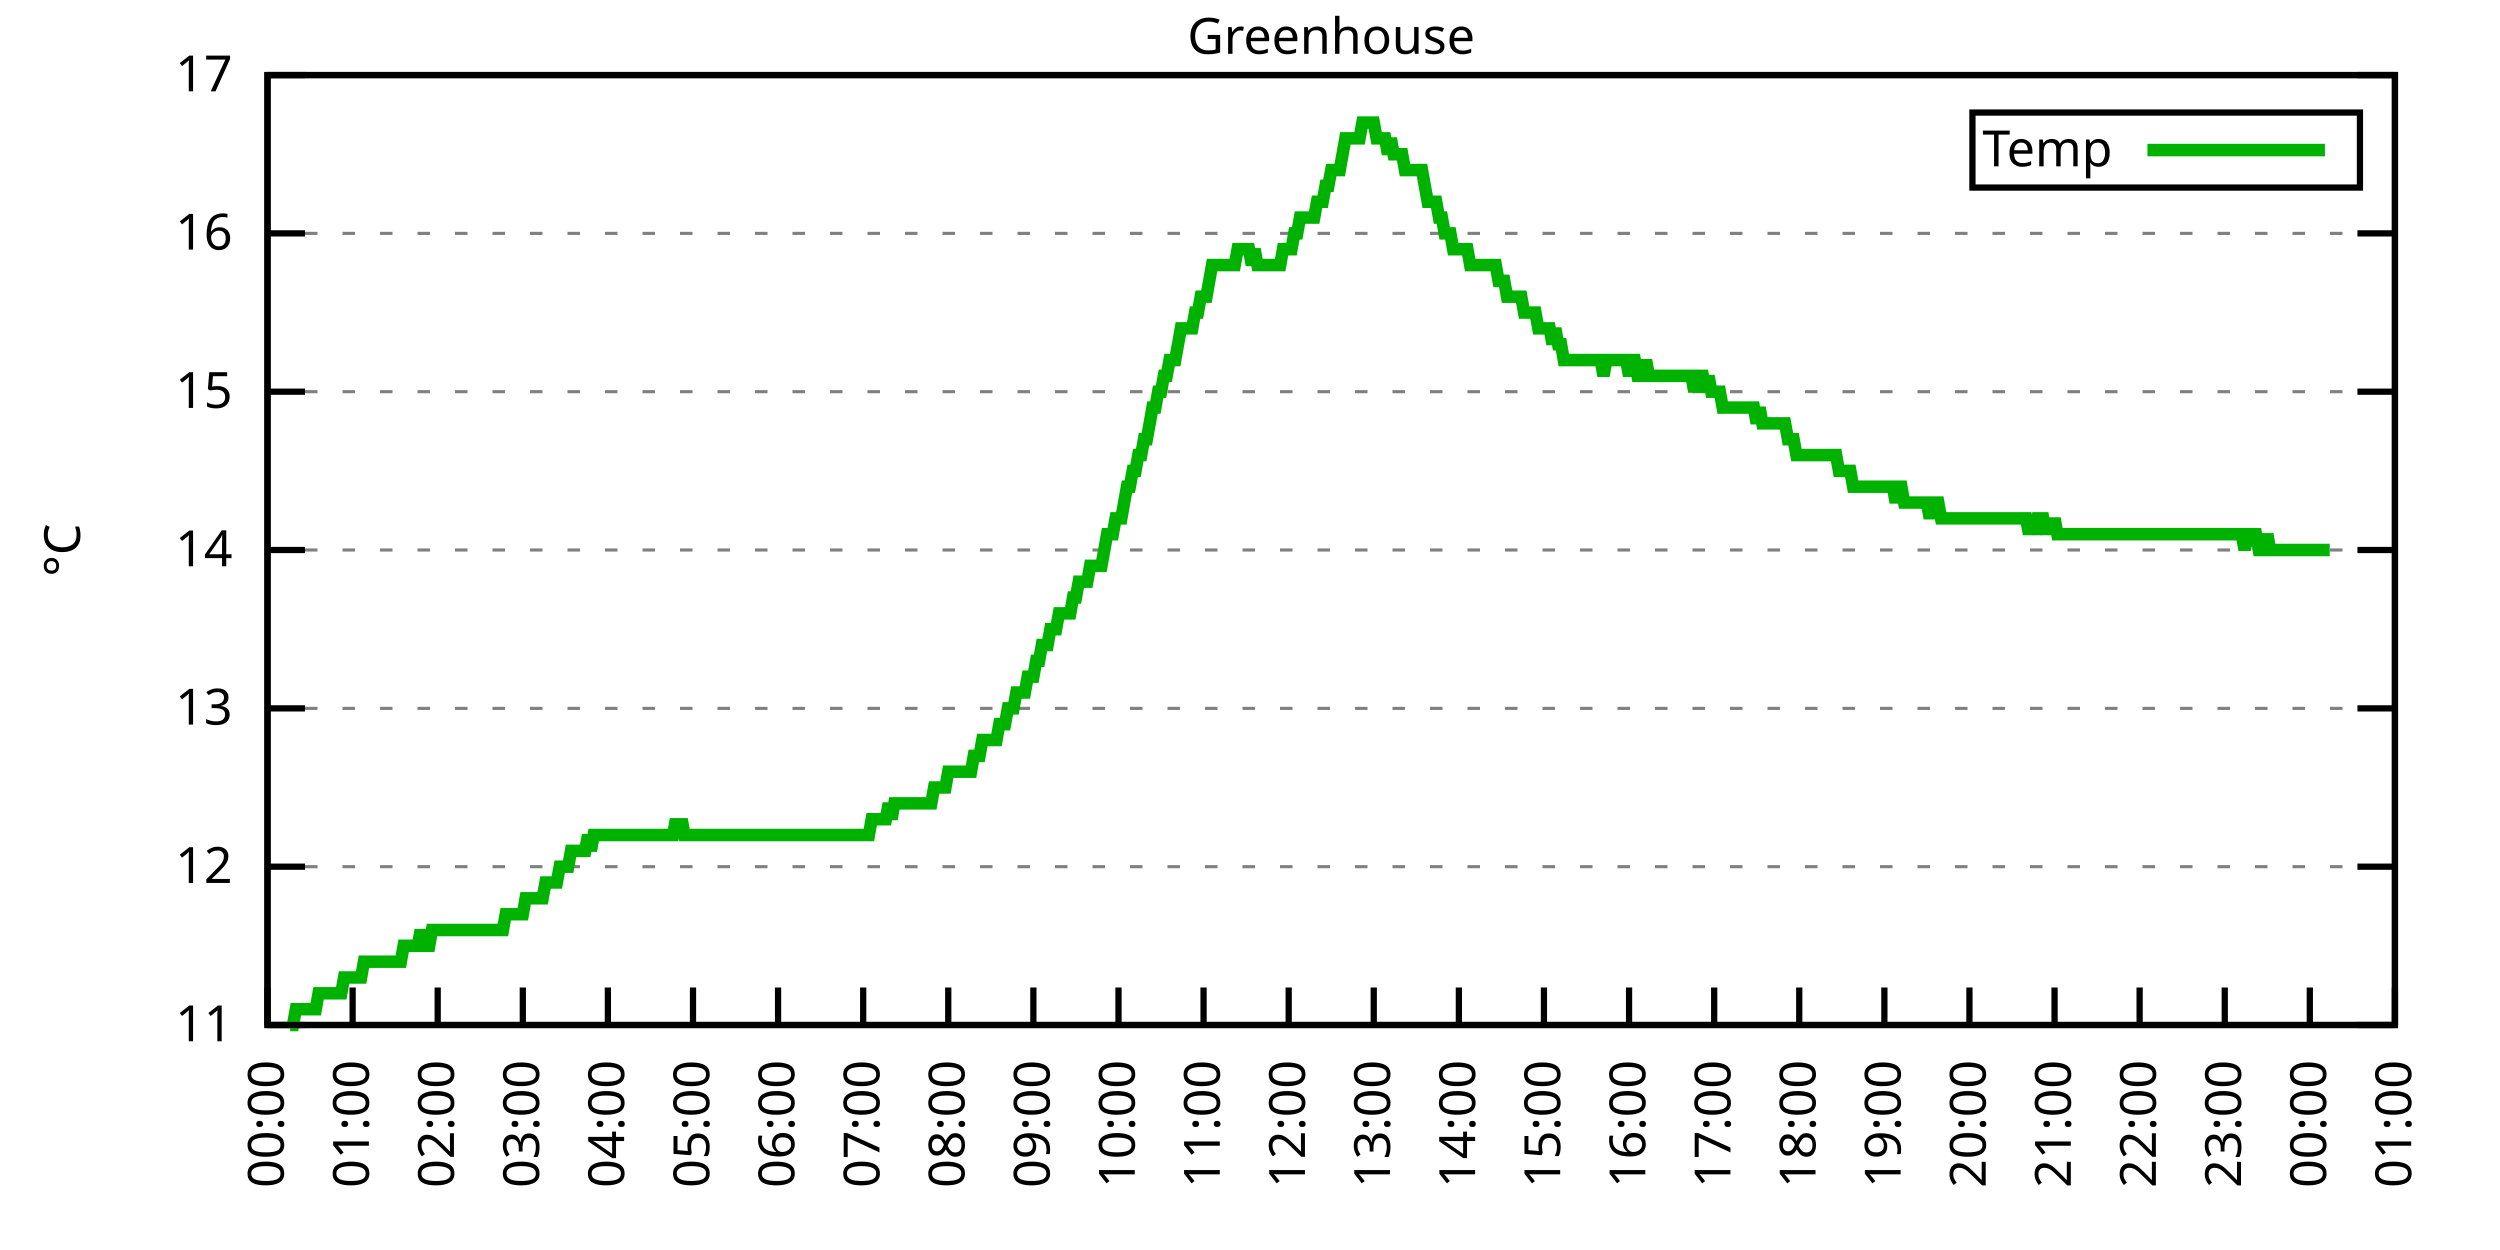
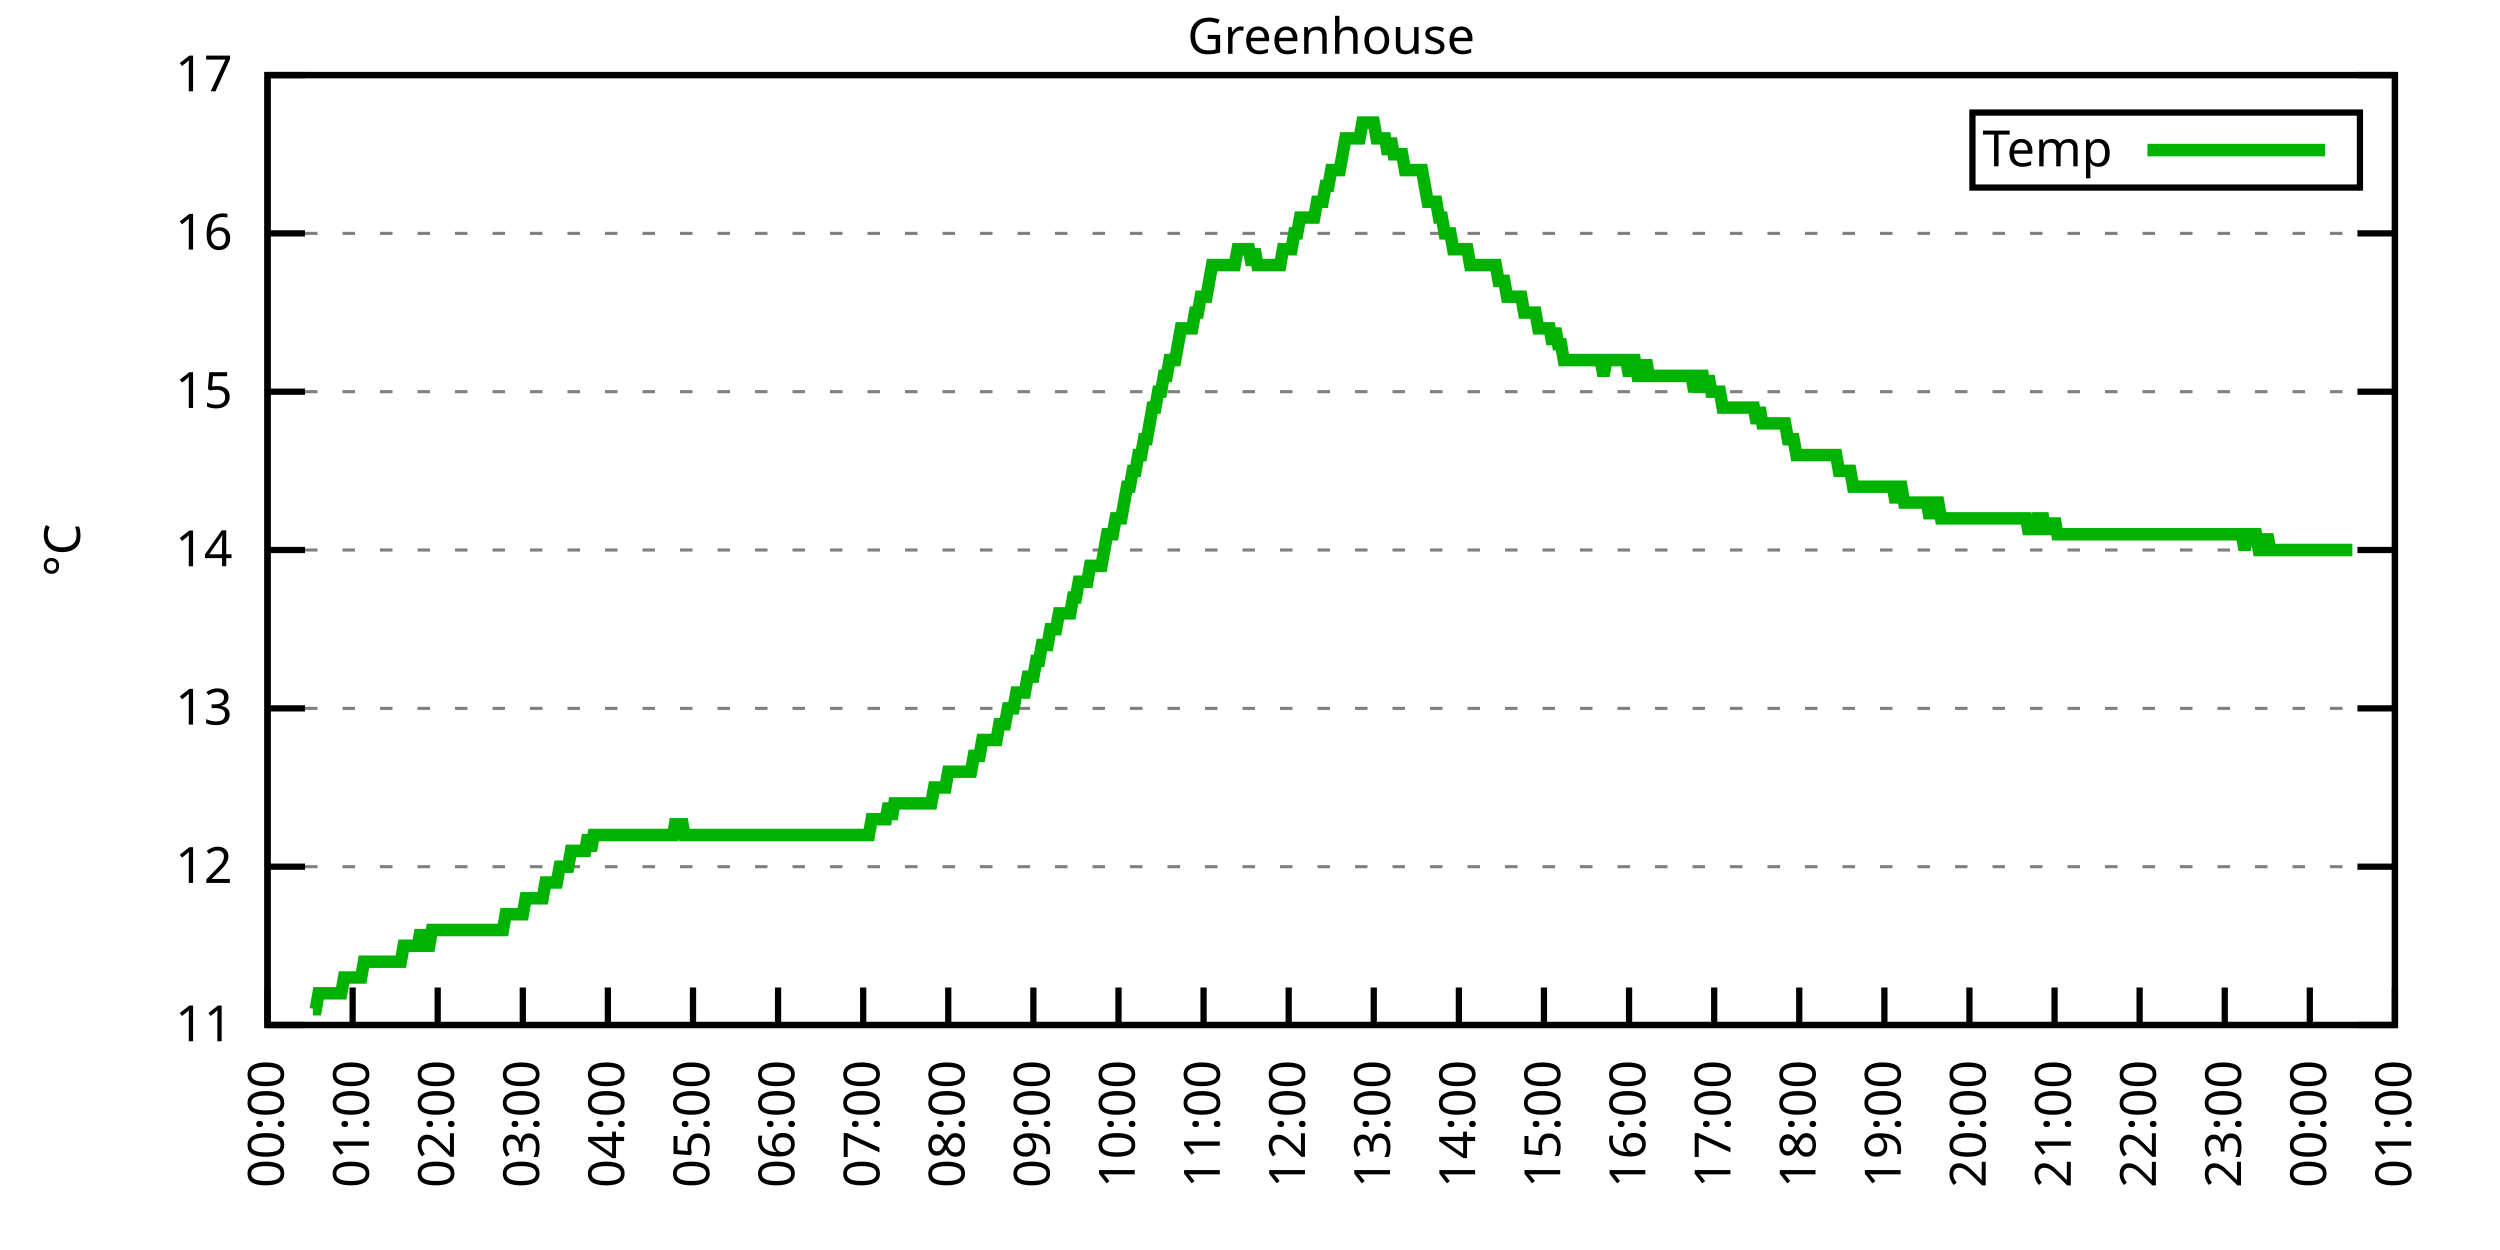
<svg xmlns="http://www.w3.org/2000/svg" xmlns:xlink="http://www.w3.org/1999/xlink" width="400" height="200" viewBox="0 0 400 200">
  <g id="gnuplot_canvas">
    <rect x="0" y="0" width="400" height="200" fill="none" />
    <defs>
      <circle id="gpDot" r="0.5" stroke-width="0.5" stroke="currentColor" />
      <path id="gpPt0" stroke-width="0.333" stroke="currentColor" d="M-1,0 h2 M0,-1 v2" />
      <path id="gpPt1" stroke-width="0.333" stroke="currentColor" d="M-1,-1 L1,1 M1,-1 L-1,1" />
      <path id="gpPt2" stroke-width="0.333" stroke="currentColor" d="M-1,0 L1,0 M0,-1 L0,1 M-1,-1 L1,1 M-1,1 L1,-1" />
      <rect id="gpPt3" stroke-width="0.333" stroke="currentColor" x="-1" y="-1" width="2" height="2" />
      <rect id="gpPt4" stroke-width="0.333" stroke="currentColor" fill="currentColor" x="-1" y="-1" width="2" height="2" />
      <circle id="gpPt5" stroke-width="0.333" stroke="currentColor" cx="0" cy="0" r="1" />
      <use xlink:href="#gpPt5" id="gpPt6" fill="currentColor" stroke="none" />
      <path id="gpPt7" stroke-width="0.333" stroke="currentColor" d="M0,-1.33 L-1.33,0.67 L1.33,0.67 z" />
      <use xlink:href="#gpPt7" id="gpPt8" fill="currentColor" stroke="none" />
      <use xlink:href="#gpPt7" id="gpPt9" stroke="currentColor" transform="rotate(180)" />
      <use xlink:href="#gpPt9" id="gpPt10" fill="currentColor" stroke="none" />
      <use xlink:href="#gpPt3" id="gpPt11" stroke="currentColor" transform="rotate(45)" />
      <use xlink:href="#gpPt11" id="gpPt12" fill="currentColor" stroke="none" />
      <path id="gpPt13" stroke-width="0.333" stroke="currentColor" d="M0,1.330 L1.265,0.411 L0.782,-1.067 L-0.782,-1.076 L-1.265,0.411 z" />
      <use xlink:href="#gpPt13" id="gpPt14" fill="currentColor" stroke="none" />
      <filter id="textbox" filterUnits="objectBoundingBox" x="0" y="0" height="1" width="1">
        <feFlood flood-color="white" flood-opacity="1" result="bgnd" />
        <feComposite in="SourceGraphic" in2="bgnd" operator="atop" />
      </filter>
      <filter id="greybox" filterUnits="objectBoundingBox" x="0" y="0" height="1" width="1">
        <feFlood flood-color="lightgrey" flood-opacity="1" result="grey" />
        <feComposite in="SourceGraphic" in2="grey" operator="atop" />
      </filter>
    </defs>
    <g fill="none" color="white" stroke="currentColor" stroke-width="1.00" stroke-linecap="butt" stroke-linejoin="miter">
</g>
    <g fill="none" color="black" stroke="currentColor" stroke-width="1.00" stroke-linecap="butt" stroke-linejoin="miter">
      <g stroke="none" shape-rendering="crispEdges">
        <polygon fill="rgb(255, 255, 255)" points="42.80,164.00 383.18,164.00 383.18,12.02 42.80,12.02 " />
      </g>
    </g>
    <g fill="none" color="black" stroke="currentColor" stroke-width="1.00" stroke-linecap="butt" stroke-linejoin="miter">
</g>
    <g fill="none" color="black" stroke="black" stroke-width="0.50" stroke-linecap="butt" stroke-linejoin="miter">
</g>
    <g fill="none" color="gray" stroke="currentColor" stroke-width="0.50" stroke-linecap="butt" stroke-linejoin="miter">
      <path stroke="gray" stroke-dasharray="2,4" class="gridline" d="M42.80,164.00 L383.19,164.00  " />
    </g>
    <g fill="none" color="gray" stroke="gray" stroke-width="1.00" stroke-linecap="butt" stroke-linejoin="miter">
</g>
    <g fill="none" color="black" stroke="currentColor" stroke-width="1.00" stroke-linecap="butt" stroke-linejoin="miter">
      <path stroke="black" d="M42.80,164.00 L48.80,164.00 M383.19,164.00 L377.19,164.00  " />
      <g transform="translate(37.20,166.60)" stroke="none" fill="black" font-family="Sans" font-size="8.00" text-anchor="end">
        <text>
          <tspan font-family="Sans"> 11</tspan>
        </text>
      </g>
    </g>
    <g fill="none" color="black" stroke="currentColor" stroke-width="1.00" stroke-linecap="butt" stroke-linejoin="miter">
</g>
    <g fill="none" color="black" stroke="black" stroke-width="0.50" stroke-linecap="butt" stroke-linejoin="miter">
</g>
    <g fill="none" color="gray" stroke="currentColor" stroke-width="0.50" stroke-linecap="butt" stroke-linejoin="miter">
      <path stroke="gray" stroke-dasharray="2,4" class="gridline" d="M42.80,138.67 L383.19,138.67  " />
    </g>
    <g fill="none" color="gray" stroke="gray" stroke-width="1.00" stroke-linecap="butt" stroke-linejoin="miter">
</g>
    <g fill="none" color="black" stroke="currentColor" stroke-width="1.00" stroke-linecap="butt" stroke-linejoin="miter">
      <path stroke="black" d="M42.80,138.67 L48.80,138.67 M383.19,138.67 L377.19,138.67  " />
      <g transform="translate(37.20,141.27)" stroke="none" fill="black" font-family="Sans" font-size="8.00" text-anchor="end">
        <text>
          <tspan font-family="Sans"> 12</tspan>
        </text>
      </g>
    </g>
    <g fill="none" color="black" stroke="currentColor" stroke-width="1.00" stroke-linecap="butt" stroke-linejoin="miter">
</g>
    <g fill="none" color="black" stroke="black" stroke-width="0.50" stroke-linecap="butt" stroke-linejoin="miter">
</g>
    <g fill="none" color="gray" stroke="currentColor" stroke-width="0.50" stroke-linecap="butt" stroke-linejoin="miter">
      <path stroke="gray" stroke-dasharray="2,4" class="gridline" d="M42.80,113.34 L383.19,113.34  " />
    </g>
    <g fill="none" color="gray" stroke="gray" stroke-width="1.00" stroke-linecap="butt" stroke-linejoin="miter">
</g>
    <g fill="none" color="black" stroke="currentColor" stroke-width="1.00" stroke-linecap="butt" stroke-linejoin="miter">
      <path stroke="black" d="M42.80,113.34 L48.80,113.34 M383.19,113.34 L377.19,113.34  " />
      <g transform="translate(37.20,115.94)" stroke="none" fill="black" font-family="Sans" font-size="8.00" text-anchor="end">
        <text>
          <tspan font-family="Sans"> 13</tspan>
        </text>
      </g>
    </g>
    <g fill="none" color="black" stroke="currentColor" stroke-width="1.00" stroke-linecap="butt" stroke-linejoin="miter">
</g>
    <g fill="none" color="black" stroke="black" stroke-width="0.50" stroke-linecap="butt" stroke-linejoin="miter">
</g>
    <g fill="none" color="gray" stroke="currentColor" stroke-width="0.50" stroke-linecap="butt" stroke-linejoin="miter">
      <path stroke="gray" stroke-dasharray="2,4" class="gridline" d="M42.80,88.00 L383.19,88.00  " />
    </g>
    <g fill="none" color="gray" stroke="gray" stroke-width="1.00" stroke-linecap="butt" stroke-linejoin="miter">
</g>
    <g fill="none" color="black" stroke="currentColor" stroke-width="1.00" stroke-linecap="butt" stroke-linejoin="miter">
      <path stroke="black" d="M42.80,88.00 L48.80,88.00 M383.19,88.00 L377.19,88.00  " />
      <g transform="translate(37.20,90.60)" stroke="none" fill="black" font-family="Sans" font-size="8.00" text-anchor="end">
        <text>
          <tspan font-family="Sans"> 14</tspan>
        </text>
      </g>
    </g>
    <g fill="none" color="black" stroke="currentColor" stroke-width="1.00" stroke-linecap="butt" stroke-linejoin="miter">
</g>
    <g fill="none" color="black" stroke="black" stroke-width="0.50" stroke-linecap="butt" stroke-linejoin="miter">
</g>
    <g fill="none" color="gray" stroke="currentColor" stroke-width="0.50" stroke-linecap="butt" stroke-linejoin="miter">
      <path stroke="gray" stroke-dasharray="2,4" class="gridline" d="M42.80,62.67 L383.19,62.67  " />
    </g>
    <g fill="none" color="gray" stroke="gray" stroke-width="1.00" stroke-linecap="butt" stroke-linejoin="miter">
</g>
    <g fill="none" color="black" stroke="currentColor" stroke-width="1.00" stroke-linecap="butt" stroke-linejoin="miter">
      <path stroke="black" d="M42.80,62.67 L48.80,62.67 M383.19,62.67 L377.19,62.67  " />
      <g transform="translate(37.20,65.27)" stroke="none" fill="black" font-family="Sans" font-size="8.00" text-anchor="end">
        <text>
          <tspan font-family="Sans"> 15</tspan>
        </text>
      </g>
    </g>
    <g fill="none" color="black" stroke="currentColor" stroke-width="1.00" stroke-linecap="butt" stroke-linejoin="miter">
</g>
    <g fill="none" color="black" stroke="black" stroke-width="0.50" stroke-linecap="butt" stroke-linejoin="miter">
</g>
    <g fill="none" color="gray" stroke="currentColor" stroke-width="0.50" stroke-linecap="butt" stroke-linejoin="miter">
      <path stroke="gray" stroke-dasharray="2,4" class="gridline" d="M42.80,37.34 L383.19,37.34  " />
    </g>
    <g fill="none" color="gray" stroke="gray" stroke-width="1.00" stroke-linecap="butt" stroke-linejoin="miter">
</g>
    <g fill="none" color="black" stroke="currentColor" stroke-width="1.00" stroke-linecap="butt" stroke-linejoin="miter">
      <path stroke="black" d="M42.80,37.34 L48.80,37.34 M383.19,37.34 L377.19,37.34  " />
      <g transform="translate(37.20,39.94)" stroke="none" fill="black" font-family="Sans" font-size="8.00" text-anchor="end">
        <text>
          <tspan font-family="Sans"> 16</tspan>
        </text>
      </g>
    </g>
    <g fill="none" color="black" stroke="currentColor" stroke-width="1.00" stroke-linecap="butt" stroke-linejoin="miter">
</g>
    <g fill="none" color="black" stroke="black" stroke-width="0.50" stroke-linecap="butt" stroke-linejoin="miter">
</g>
    <g fill="none" color="gray" stroke="currentColor" stroke-width="0.50" stroke-linecap="butt" stroke-linejoin="miter">
      <path stroke="gray" stroke-dasharray="2,4" class="gridline" d="M42.80,12.01 L383.19,12.01  " />
    </g>
    <g fill="none" color="gray" stroke="gray" stroke-width="1.00" stroke-linecap="butt" stroke-linejoin="miter">
</g>
    <g fill="none" color="black" stroke="currentColor" stroke-width="1.00" stroke-linecap="butt" stroke-linejoin="miter">
      <path stroke="black" d="M42.80,12.01 L48.80,12.01 M383.19,12.01 L377.19,12.01  " />
      <g transform="translate(37.20,14.61)" stroke="none" fill="black" font-family="Sans" font-size="8.00" text-anchor="end">
        <text>
          <tspan font-family="Sans"> 17</tspan>
        </text>
      </g>
    </g>
    <g fill="none" color="black" stroke="currentColor" stroke-width="1.00" stroke-linecap="butt" stroke-linejoin="miter">
      <path stroke="black" d="M42.80,164.00 L42.80,158.00  " />
      <g transform="translate(45.40,169.60) rotate(270.00)" stroke="none" fill="black" font-family="Sans" font-size="8.00" text-anchor="end">
        <text>
          <tspan font-family="Sans">00:00</tspan>
        </text>
      </g>
    </g>
    <g fill="none" color="black" stroke="currentColor" stroke-width="1.00" stroke-linecap="butt" stroke-linejoin="miter">
      <path stroke="black" d="M56.42,164.00 L56.42,158.00  " />
      <g transform="translate(59.02,169.60) rotate(270.00)" stroke="none" fill="black" font-family="Sans" font-size="8.00" text-anchor="end">
        <text>
          <tspan font-family="Sans">01:00</tspan>
        </text>
      </g>
    </g>
    <g fill="none" color="black" stroke="currentColor" stroke-width="1.00" stroke-linecap="butt" stroke-linejoin="miter">
      <path stroke="black" d="M70.03,164.00 L70.03,158.00  " />
      <g transform="translate(72.63,169.60) rotate(270.00)" stroke="none" fill="black" font-family="Sans" font-size="8.00" text-anchor="end">
        <text>
          <tspan font-family="Sans">02:00</tspan>
        </text>
      </g>
    </g>
    <g fill="none" color="black" stroke="currentColor" stroke-width="1.00" stroke-linecap="butt" stroke-linejoin="miter">
      <path stroke="black" d="M83.65,164.00 L83.65,158.00  " />
      <g transform="translate(86.25,169.60) rotate(270.00)" stroke="none" fill="black" font-family="Sans" font-size="8.00" text-anchor="end">
        <text>
          <tspan font-family="Sans">03:00</tspan>
        </text>
      </g>
    </g>
    <g fill="none" color="black" stroke="currentColor" stroke-width="1.00" stroke-linecap="butt" stroke-linejoin="miter">
      <path stroke="black" d="M97.26,164.00 L97.26,158.00  " />
      <g transform="translate(99.86,169.60) rotate(270.00)" stroke="none" fill="black" font-family="Sans" font-size="8.00" text-anchor="end">
        <text>
          <tspan font-family="Sans">04:00</tspan>
        </text>
      </g>
    </g>
    <g fill="none" color="black" stroke="currentColor" stroke-width="1.00" stroke-linecap="butt" stroke-linejoin="miter">
      <path stroke="black" d="M110.88,164.00 L110.88,158.00  " />
      <g transform="translate(113.48,169.60) rotate(270.00)" stroke="none" fill="black" font-family="Sans" font-size="8.00" text-anchor="end">
        <text>
          <tspan font-family="Sans">05:00</tspan>
        </text>
      </g>
    </g>
    <g fill="none" color="black" stroke="currentColor" stroke-width="1.00" stroke-linecap="butt" stroke-linejoin="miter">
      <path stroke="black" d="M124.49,164.00 L124.49,158.00  " />
      <g transform="translate(127.09,169.60) rotate(270.00)" stroke="none" fill="black" font-family="Sans" font-size="8.00" text-anchor="end">
        <text>
          <tspan font-family="Sans">06:00</tspan>
        </text>
      </g>
    </g>
    <g fill="none" color="black" stroke="currentColor" stroke-width="1.00" stroke-linecap="butt" stroke-linejoin="miter">
      <path stroke="black" d="M138.11,164.00 L138.11,158.00  " />
      <g transform="translate(140.71,169.60) rotate(270.00)" stroke="none" fill="black" font-family="Sans" font-size="8.00" text-anchor="end">
        <text>
          <tspan font-family="Sans">07:00</tspan>
        </text>
      </g>
    </g>
    <g fill="none" color="black" stroke="currentColor" stroke-width="1.00" stroke-linecap="butt" stroke-linejoin="miter">
      <path stroke="black" d="M151.72,164.00 L151.72,158.00  " />
      <g transform="translate(154.32,169.60) rotate(270.00)" stroke="none" fill="black" font-family="Sans" font-size="8.00" text-anchor="end">
        <text>
          <tspan font-family="Sans">08:00</tspan>
        </text>
      </g>
    </g>
    <g fill="none" color="black" stroke="currentColor" stroke-width="1.00" stroke-linecap="butt" stroke-linejoin="miter">
      <path stroke="black" d="M165.34,164.00 L165.34,158.00  " />
      <g transform="translate(167.94,169.60) rotate(270.00)" stroke="none" fill="black" font-family="Sans" font-size="8.00" text-anchor="end">
        <text>
          <tspan font-family="Sans">09:00</tspan>
        </text>
      </g>
    </g>
    <g fill="none" color="black" stroke="currentColor" stroke-width="1.00" stroke-linecap="butt" stroke-linejoin="miter">
      <path stroke="black" d="M178.96,164.00 L178.96,158.00  " />
      <g transform="translate(181.56,169.60) rotate(270.00)" stroke="none" fill="black" font-family="Sans" font-size="8.00" text-anchor="end">
        <text>
          <tspan font-family="Sans">10:00</tspan>
        </text>
      </g>
    </g>
    <g fill="none" color="black" stroke="currentColor" stroke-width="1.00" stroke-linecap="butt" stroke-linejoin="miter">
      <path stroke="black" d="M192.57,164.00 L192.57,158.00  " />
      <g transform="translate(195.17,169.60) rotate(270.00)" stroke="none" fill="black" font-family="Sans" font-size="8.00" text-anchor="end">
        <text>
          <tspan font-family="Sans">11:00</tspan>
        </text>
      </g>
    </g>
    <g fill="none" color="black" stroke="currentColor" stroke-width="1.00" stroke-linecap="butt" stroke-linejoin="miter">
      <path stroke="black" d="M206.19,164.00 L206.19,158.00  " />
      <g transform="translate(208.79,169.60) rotate(270.00)" stroke="none" fill="black" font-family="Sans" font-size="8.00" text-anchor="end">
        <text>
          <tspan font-family="Sans">12:00</tspan>
        </text>
      </g>
    </g>
    <g fill="none" color="black" stroke="currentColor" stroke-width="1.00" stroke-linecap="butt" stroke-linejoin="miter">
      <path stroke="black" d="M219.80,164.00 L219.80,158.00  " />
      <g transform="translate(222.40,169.60) rotate(270.00)" stroke="none" fill="black" font-family="Sans" font-size="8.00" text-anchor="end">
        <text>
          <tspan font-family="Sans">13:00</tspan>
        </text>
      </g>
    </g>
    <g fill="none" color="black" stroke="currentColor" stroke-width="1.00" stroke-linecap="butt" stroke-linejoin="miter">
      <path stroke="black" d="M233.42,164.00 L233.42,158.00  " />
      <g transform="translate(236.02,169.60) rotate(270.00)" stroke="none" fill="black" font-family="Sans" font-size="8.00" text-anchor="end">
        <text>
          <tspan font-family="Sans">14:00</tspan>
        </text>
      </g>
    </g>
    <g fill="none" color="black" stroke="currentColor" stroke-width="1.00" stroke-linecap="butt" stroke-linejoin="miter">
      <path stroke="black" d="M247.03,164.00 L247.03,158.00  " />
      <g transform="translate(249.63,169.60) rotate(270.00)" stroke="none" fill="black" font-family="Sans" font-size="8.00" text-anchor="end">
        <text>
          <tspan font-family="Sans">15:00</tspan>
        </text>
      </g>
    </g>
    <g fill="none" color="black" stroke="currentColor" stroke-width="1.00" stroke-linecap="butt" stroke-linejoin="miter">
      <path stroke="black" d="M260.65,164.00 L260.65,158.00  " />
      <g transform="translate(263.25,169.60) rotate(270.00)" stroke="none" fill="black" font-family="Sans" font-size="8.00" text-anchor="end">
        <text>
          <tspan font-family="Sans">16:00</tspan>
        </text>
      </g>
    </g>
    <g fill="none" color="black" stroke="currentColor" stroke-width="1.00" stroke-linecap="butt" stroke-linejoin="miter">
      <path stroke="black" d="M274.27,164.00 L274.27,158.00  " />
      <g transform="translate(276.87,169.60) rotate(270.00)" stroke="none" fill="black" font-family="Sans" font-size="8.00" text-anchor="end">
        <text>
          <tspan font-family="Sans">17:00</tspan>
        </text>
      </g>
    </g>
    <g fill="none" color="black" stroke="currentColor" stroke-width="1.00" stroke-linecap="butt" stroke-linejoin="miter">
      <path stroke="black" d="M287.88,164.00 L287.88,158.00  " />
      <g transform="translate(290.48,169.60) rotate(270.00)" stroke="none" fill="black" font-family="Sans" font-size="8.00" text-anchor="end">
        <text>
          <tspan font-family="Sans">18:00</tspan>
        </text>
      </g>
    </g>
    <g fill="none" color="black" stroke="currentColor" stroke-width="1.00" stroke-linecap="butt" stroke-linejoin="miter">
      <path stroke="black" d="M301.50,164.00 L301.50,158.00  " />
      <g transform="translate(304.10,169.60) rotate(270.00)" stroke="none" fill="black" font-family="Sans" font-size="8.00" text-anchor="end">
        <text>
          <tspan font-family="Sans">19:00</tspan>
        </text>
      </g>
    </g>
    <g fill="none" color="black" stroke="currentColor" stroke-width="1.00" stroke-linecap="butt" stroke-linejoin="miter">
      <path stroke="black" d="M315.11,164.00 L315.11,158.00  " />
      <g transform="translate(317.71,169.60) rotate(270.00)" stroke="none" fill="black" font-family="Sans" font-size="8.00" text-anchor="end">
        <text>
          <tspan font-family="Sans">20:00</tspan>
        </text>
      </g>
    </g>
    <g fill="none" color="black" stroke="currentColor" stroke-width="1.00" stroke-linecap="butt" stroke-linejoin="miter">
      <path stroke="black" d="M328.73,164.00 L328.73,158.00  " />
      <g transform="translate(331.33,169.60) rotate(270.00)" stroke="none" fill="black" font-family="Sans" font-size="8.00" text-anchor="end">
        <text>
          <tspan font-family="Sans">21:00</tspan>
        </text>
      </g>
    </g>
    <g fill="none" color="black" stroke="currentColor" stroke-width="1.00" stroke-linecap="butt" stroke-linejoin="miter">
      <path stroke="black" d="M342.34,164.00 L342.34,158.00  " />
      <g transform="translate(344.94,169.60) rotate(270.00)" stroke="none" fill="black" font-family="Sans" font-size="8.00" text-anchor="end">
        <text>
          <tspan font-family="Sans">22:00</tspan>
        </text>
      </g>
    </g>
    <g fill="none" color="black" stroke="currentColor" stroke-width="1.00" stroke-linecap="butt" stroke-linejoin="miter">
      <path stroke="black" d="M355.96,164.00 L355.96,158.00  " />
      <g transform="translate(358.56,169.60) rotate(270.00)" stroke="none" fill="black" font-family="Sans" font-size="8.00" text-anchor="end">
        <text>
          <tspan font-family="Sans">23:00</tspan>
        </text>
      </g>
    </g>
    <g fill="none" color="black" stroke="currentColor" stroke-width="1.00" stroke-linecap="butt" stroke-linejoin="miter">
      <path stroke="black" d="M369.57,164.00 L369.57,158.00  " />
      <g transform="translate(372.17,169.60) rotate(270.00)" stroke="none" fill="black" font-family="Sans" font-size="8.00" text-anchor="end">
        <text>
          <tspan font-family="Sans">00:00</tspan>
        </text>
      </g>
    </g>
    <g fill="none" color="black" stroke="currentColor" stroke-width="1.00" stroke-linecap="butt" stroke-linejoin="miter">
      <path stroke="black" d="M383.19,164.00 L383.19,158.00  " />
      <g transform="translate(385.79,169.60) rotate(270.00)" stroke="none" fill="black" font-family="Sans" font-size="8.00" text-anchor="end">
        <text>
          <tspan font-family="Sans">01:00</tspan>
        </text>
      </g>
    </g>
    <g fill="none" color="black" stroke="currentColor" stroke-width="1.00" stroke-linecap="butt" stroke-linejoin="miter">
</g>
    <g fill="none" color="black" stroke="currentColor" stroke-width="1.00" stroke-linecap="butt" stroke-linejoin="miter">
      <path stroke="black" d="M42.80,12.01 L42.80,164.00 L383.19,164.00 L383.19,12.01 L42.80,12.01 Z  " />
    </g>
    <g fill="none" color="black" stroke="currentColor" stroke-width="1.00" stroke-linecap="butt" stroke-linejoin="miter">
</g>
    <g fill="none" color="black" stroke="currentColor" stroke-width="1.00" stroke-linecap="butt" stroke-linejoin="miter">
      <path stroke="black" d="M315.59,30.01 L315.59,18.01 L377.59,18.01 L377.59,30.01 L315.59,30.01 Z  " />
    </g>
    <g id="Greenhouse_plot_1">
      <g fill="none" color="white" stroke="black" stroke-width="2.00" stroke-linecap="butt" stroke-linejoin="miter">
</g>
      <g fill="none" color="black" stroke="currentColor" stroke-width="2.00" stroke-linecap="butt" stroke-linejoin="miter">
        <g transform="translate(337.99,26.61)" stroke="none" fill="black" font-family="Sans" font-size="8.00" text-anchor="end">
          <text>
            <tspan font-family="Sans">Temp</tspan>
          </text>
        </g>
      </g>
      <g fill="none" color="black" stroke="currentColor" stroke-width="2.00" stroke-linecap="butt" stroke-linejoin="miter">
-         <path stroke="rgb(  0, 178,   0)" d="M343.59,24.01 L371.99,24.01 M46.43,164.00 L46.88,164.00 L47.34,161.47 L47.79,161.47 L48.25,161.47 L48.70,161.47   L49.15,161.47 L49.61,161.47 L50.06,161.47 L50.52,161.47 L50.97,158.93 L51.42,158.93 L51.88,158.93 L52.33,158.93   L52.78,158.93 L53.24,158.93 L53.69,158.93 L54.15,158.93 L54.60,158.93 L55.05,156.40 L55.51,156.40 L55.96,156.40   L56.42,156.40 L56.87,156.40 L57.32,156.40 L57.78,156.40 L58.23,153.87 L58.68,153.87 L59.14,153.87 L59.59,153.87   L60.05,153.87 L60.50,153.87 L60.95,153.87 L61.41,153.87 L61.86,153.87 L62.32,153.87 L62.77,153.87 L63.22,153.87   L63.68,153.87 L64.13,153.87 L64.58,151.33 L65.04,151.33 L65.49,151.33 L65.95,151.33 L66.40,151.33 L66.85,151.33   L67.31,148.80 L67.76,151.33 L68.22,151.33 L68.67,151.33 L69.12,148.80 L69.58,148.80 L70.03,148.80 L70.49,148.80   L70.94,148.80 L71.39,148.80 L71.85,148.80 L72.30,148.80 L72.75,148.80 L73.21,148.80 L73.66,148.80 L74.12,148.80   L74.57,148.80 L75.02,148.80 L75.48,148.80 L75.93,148.80 L76.39,148.80 L76.84,148.80 L77.29,148.80 L77.75,148.80   L78.20,148.80 L78.65,148.80 L79.11,148.80 L79.56,148.80 L80.02,148.80 L80.47,148.80 L80.92,146.27 L81.38,146.27   L81.83,146.27 L82.29,146.27 L82.74,146.27 L83.19,146.27 L83.65,146.27 L84.10,143.73 L84.55,143.73 L85.01,143.73   L85.46,143.73 L85.92,143.73 L86.37,143.73 L86.82,143.73 L87.28,141.20 L87.73,141.20 L88.19,141.20 L88.64,141.20   L89.09,141.20 L89.55,138.67 L90.00,138.67 L90.45,138.67 L90.91,138.67 L91.36,136.14 L91.82,136.14 L92.27,136.14   L92.72,136.14 L93.18,136.14 L93.63,136.14 L94.09,133.60 L94.54,136.14 L94.99,133.60 L95.45,133.60 L95.90,133.60   L96.35,133.60 L96.81,133.60 L97.26,133.60 L97.72,133.60 L98.17,133.60 L98.62,133.60 L99.08,133.60 L99.53,133.60   L99.99,133.60 L100.44,133.60 L100.89,133.60 L101.35,133.60 L101.80,133.60 L102.25,133.60 L102.71,133.60 L103.16,133.60   L103.62,133.60 L104.07,133.60 L104.52,133.60 L104.98,133.60 L105.43,133.60 L105.89,133.60 L106.34,133.60 L106.79,133.60   L107.25,133.60 L107.70,133.60 L108.15,131.07 L108.61,133.60 L109.06,131.07 L109.52,133.60 L109.97,133.60 L110.42,133.60   L110.88,133.60 L111.33,133.60 L111.79,133.60 L112.24,133.60 L112.69,133.60 L113.15,133.60 L113.60,133.60 L114.05,133.60   L114.51,133.60 L114.96,133.60 L115.42,133.60 L115.87,133.60 L116.32,133.60 L116.78,133.60 L117.23,133.60 L117.69,133.60   L118.14,133.60 L118.59,133.60 L119.05,133.60 L119.50,133.60 L119.96,133.60 L120.41,133.60 L120.86,133.60 L121.32,133.60   L121.77,133.60 L122.22,133.60 L122.68,133.60 L123.13,133.60 L123.59,133.60 L124.04,133.60 L124.49,133.60 L124.95,133.60   L125.40,133.60 L125.86,133.60 L126.31,133.60 L126.76,133.60 L127.22,133.60 L127.67,133.60 L128.12,133.60 L128.58,133.60   L129.03,133.60 L129.49,133.60 L129.94,133.60 L130.39,133.60 L130.85,133.60 L131.30,133.60 L131.76,133.60 L132.21,133.60   L132.66,133.60 L133.12,133.60 L133.57,133.60 L134.02,133.60 L134.48,133.60 L134.93,133.60 L135.39,133.60 L135.84,133.60   L136.29,133.60 L136.75,133.60 L137.20,133.60 L137.66,133.60 L138.11,133.60 L138.56,133.60 L139.02,133.60 L139.47,131.07   L139.92,131.07 L140.38,131.07 L140.83,131.07 L141.29,131.07 L141.74,131.07 L142.19,128.54 L142.65,131.07 L143.10,128.54   L143.56,128.54 L144.01,128.54 L144.46,128.54 L144.92,128.54 L145.37,128.54 L145.82,128.54 L146.28,128.54 L146.73,128.54   L147.19,128.54 L147.64,128.54 L148.09,128.54 L148.55,128.54 L149.00,128.54 L149.46,126.00 L149.91,126.00 L150.36,126.00   L150.82,126.00 L151.27,126.00 L151.72,123.47 L152.18,123.47 L152.63,123.47 L153.09,123.47 L153.54,123.47 L153.99,123.47   L154.45,123.47 L154.90,123.47 L155.36,123.47 L155.81,120.94 L156.26,120.94 L156.72,120.94 L157.17,118.40 L157.62,118.40   L158.08,118.40 L158.53,118.40 L158.99,118.40 L159.44,118.40 L159.89,115.87 L160.35,115.87 L160.80,115.87 L161.26,113.34   L161.71,113.34 L162.16,113.34 L162.62,110.80 L163.07,110.80 L163.52,110.80 L163.98,110.80 L164.43,108.27 L164.89,108.27   L165.34,108.27 L165.79,105.74 L166.25,105.74 L166.70,103.20 L167.16,103.20 L167.61,103.20 L168.06,100.67 L168.52,100.67   L168.97,100.67 L169.43,98.14 L169.88,98.14 L170.33,98.14 L170.79,98.14 L171.24,98.14 L171.69,95.60 L172.15,95.60   L172.60,93.07 L173.06,93.07 L173.51,93.07 L173.96,93.07 L174.42,90.54 L174.87,90.54 L175.33,90.54 L175.78,90.54   L176.23,90.54 L176.69,88.00 L177.14,85.47 L177.59,85.47 L178.05,85.47 L178.50,82.94 L178.96,82.94 L179.41,82.94   L179.86,80.41 L180.32,77.87 L180.77,77.87 L181.23,75.34 L181.68,75.34 L182.13,72.81 L182.59,72.81 L183.04,70.27   L183.49,70.27 L183.95,67.74 L184.40,65.21 L184.86,65.21 L185.31,62.67 L185.76,62.67 L186.22,60.14 L186.67,60.14   L187.13,57.61 L187.58,57.61 L188.03,57.61 L188.49,55.07 L188.94,52.54 L189.39,52.54 L189.85,52.54 L190.30,52.54   L190.76,52.54 L191.21,50.01 L191.66,50.01 L192.12,47.47 L192.57,47.47 L193.03,47.47 L193.48,44.94 L193.93,42.41   L194.39,42.41 L194.84,42.41 L195.29,42.41 L195.75,42.41 L196.20,42.41 L196.66,42.41 L197.11,42.41 L197.56,42.41   L198.02,39.87 L198.47,39.87 L198.93,39.87 L199.38,39.87 L199.83,39.87 L200.29,42.41 L200.74,39.87 L201.19,42.41   L201.65,42.41 L202.10,42.41 L202.56,42.41 L203.01,42.41 L203.46,42.41 L203.92,42.41 L204.37,42.41 L204.83,42.41   L205.28,39.87 L205.73,39.87 L206.19,39.87 L206.64,39.87 L207.09,37.34 L207.55,37.34 L208.00,34.81 L208.46,34.81   L208.91,34.81 L209.36,34.81 L209.82,34.81 L210.27,34.81 L210.73,32.28 L211.18,32.28 L211.63,32.28 L212.09,29.74   L212.54,29.74 L213.00,27.21 L213.45,27.21 L213.90,27.21 L214.36,27.21 L214.81,24.68 L215.26,22.14 L215.72,22.14   L216.17,22.14 L216.63,22.14 L217.08,22.14 L217.53,22.14 L217.99,19.61 L218.44,19.61 L218.90,19.61 L219.35,19.61   L219.80,19.61 L220.26,22.14 L220.71,22.14 L221.16,22.14 L221.62,22.14 L222.07,24.68 L222.53,22.14 L222.98,24.68   L223.43,24.68 L223.89,24.68 L224.34,24.68 L224.80,27.21 L225.25,27.21 L225.70,27.21 L226.16,27.21 L226.61,27.21   L227.06,27.21 L227.52,27.21 L227.97,29.74 L228.43,32.28 L228.88,32.28 L229.33,32.28 L229.79,32.28 L230.24,34.81   L230.70,34.81 L231.15,37.34 L231.60,37.34 L232.06,37.34 L232.51,39.87 L232.96,39.87 L233.42,39.87 L233.87,39.87   L234.33,39.87 L234.78,39.87 L235.23,42.41 L235.69,42.41 L236.14,42.41 L236.60,42.41 L237.05,42.41 L237.50,42.41   L237.96,42.41 L238.41,42.41 L238.86,42.41 L239.32,42.41 L239.77,44.94 L240.23,44.94 L240.68,44.94 L241.13,47.47   L241.59,47.47 L242.04,47.47 L242.50,47.47 L242.95,47.47 L243.40,47.47 L243.86,50.01 L244.31,50.01 L244.76,50.01   L245.22,50.01 L245.67,50.01 L246.13,52.54 L246.58,52.54 L247.03,52.54 L247.49,52.54 L247.94,52.54 L248.40,55.07   L248.85,52.54 L249.30,55.07 L249.76,55.07 L250.21,57.61 L250.66,57.61 L251.12,57.61 L251.57,57.61 L252.03,57.61   L252.48,57.61 L252.93,57.61 L253.39,57.61 L253.84,57.61 L254.30,57.61 L254.75,57.61 L255.20,57.61 L255.66,57.61   L256.11,57.61 L256.56,60.14 L257.02,57.61 L257.47,57.61 L257.93,57.61 L258.38,57.61 L258.83,57.61 L259.29,57.61   L259.74,57.61 L260.20,57.61 L260.65,60.14 L261.10,57.61 L261.56,57.61 L262.01,60.14 L262.47,60.14 L262.92,60.14   L263.37,57.61 L263.83,60.14 L264.28,60.14 L264.73,60.14 L265.19,60.14 L265.64,60.14 L266.10,60.14 L266.55,60.14   L267.00,60.14 L267.46,60.14 L267.91,60.14 L268.37,60.14 L268.82,60.14 L269.27,60.14 L269.73,60.14 L270.18,60.14   L270.63,60.14 L271.09,62.67 L271.54,60.14 L272.00,60.14 L272.45,60.14 L272.90,62.67 L273.36,60.14 L273.81,62.67   L274.27,62.67 L274.72,62.67 L275.17,62.67 L275.63,65.21 L276.08,65.21 L276.53,65.21 L276.99,65.21 L277.44,65.21   L277.90,65.21 L278.35,65.21 L278.80,65.21 L279.26,65.21 L279.71,65.21 L280.17,65.21 L280.62,65.21 L281.07,67.74   L281.53,65.21 L281.98,67.74 L282.43,67.74 L282.89,67.74 L283.34,67.74 L283.80,67.74 L284.25,67.74 L284.70,67.74   L285.16,67.74 L285.61,67.74 L286.07,70.27 L286.52,70.27 L286.97,70.27 L287.43,72.81 L287.88,72.81 L288.33,72.81   L288.79,72.81 L289.24,72.81 L289.70,72.81 L290.15,72.81 L290.60,72.81 L291.06,72.81 L291.51,72.81 L291.97,72.81   L292.42,72.81 L292.87,72.81 L293.33,72.81 L293.78,72.81 L294.23,75.34 L294.69,75.34 L295.14,75.34 L295.60,75.34   L296.05,75.34 L296.50,77.87 L296.96,77.87 L297.41,77.87 L297.87,77.87 L298.32,77.87 L298.77,77.87 L299.23,77.87   L299.68,77.87 L300.13,77.87 L300.59,77.87 L301.04,77.87 L301.50,77.87 L301.95,77.87 L302.40,77.87 L302.86,77.87   L303.31,80.41 L303.77,77.87 L304.22,77.87 L304.67,80.41 L305.13,80.41 L305.58,80.41 L306.03,80.41 L306.49,80.41   L306.94,80.41 L307.40,80.41 L307.85,80.41 L308.30,80.41 L308.76,82.94 L309.21,80.41 L309.67,80.41 L310.12,80.41   L310.57,82.94 L311.03,82.94 L311.48,82.94 L311.94,82.94 L312.39,82.94 L312.84,82.94 L313.30,82.94 L313.75,82.94   L314.20,82.94 L314.66,82.94 L315.11,82.94 L315.57,82.94 L316.02,82.94 L316.47,82.94 L316.93,82.94 L317.38,82.94   L317.84,82.94 L318.29,82.94 L318.74,82.94 L319.20,82.94 L319.65,82.94 L320.10,82.94 L320.56,82.94 L321.01,82.94   L321.47,82.94 L321.92,82.94 L322.37,82.94 L322.83,82.94 L323.28,82.94 L323.74,82.94 L324.19,82.94 L324.64,85.47   L325.10,82.94 L325.55,85.47 L326.00,82.94 L326.46,82.94 L326.91,82.94 L327.37,85.47 L327.82,82.94 L328.27,85.47   L328.73,82.94 L329.18,85.47 L329.64,85.47 L330.09,85.47 L330.54,85.47 L331.00,85.47 L331.45,85.47 L331.90,85.47   L332.36,85.47 L332.81,85.47 L333.27,85.47 L333.72,85.47 L334.17,85.47 L334.63,85.47 L335.08,85.47 L335.54,85.47   L335.99,85.47 L336.44,85.47 L336.90,85.47 L337.35,85.47 L337.80,85.47 L338.26,85.47 L338.71,85.47 L339.17,85.47   L339.62,85.47 L340.07,85.47 L340.53,85.47 L340.98,85.47 L341.44,85.47 L341.89,85.47 L342.34,85.47 L342.80,85.47   L343.25,85.47 L343.70,85.47 L344.16,85.47 L344.61,85.47 L345.07,85.47 L345.52,85.47 L345.97,85.47 L346.43,85.47   L346.88,85.47 L347.34,85.47 L347.79,85.47 L348.24,85.47 L348.70,85.47 L349.15,85.47 L349.60,85.47 L350.06,85.47   L350.51,85.47 L350.97,85.47 L351.42,85.47 L351.87,85.47 L352.33,85.47 L352.78,85.47 L353.24,85.47 L353.69,85.47   L354.14,85.47 L354.60,85.47 L355.05,85.47 L355.50,85.47 L355.96,85.47 L356.41,85.47 L356.87,85.47 L357.32,85.47   L357.77,85.47 L358.23,85.47 L358.68,85.47 L359.14,88.00 L359.59,85.47 L360.04,85.47 L360.50,85.47 L360.95,85.47   L361.41,88.00 L361.86,88.00 L362.31,88.00 L362.77,85.47 L363.22,88.00 L363.67,88.00 L364.13,88.00 L364.58,88.00   L365.04,88.00 L365.49,88.00 L365.94,88.00 L366.40,88.00 L366.85,88.00 L367.31,88.00 L367.76,88.00 L368.21,88.00   L368.67,88.00 L369.12,88.00 L369.57,88.00 L370.03,88.00 L370.48,88.00 L370.94,88.00 L371.39,88.00 L371.84,88.00   L372.30,88.00 L372.75,88.00  " />
+         <path stroke="rgb(  0, 178,   0)" d="M343.59,24.01 L371.99,24.01 M50.06,161.47 L50.52,161.47 L50.97,158.93 L51.42,158.93 L51.88,158.93 L52.33,158.93   L52.78,158.93 L53.24,158.93 L53.69,158.93 L54.15,158.93 L54.60,158.93 L55.05,156.40 L55.51,156.40 L55.96,156.40   L56.42,156.40 L56.87,156.40 L57.32,156.40 L57.78,156.40 L58.23,153.87 L58.68,153.87 L59.14,153.87 L59.59,153.87   L60.05,153.87 L60.50,153.87 L60.95,153.87 L61.41,153.87 L61.86,153.87 L62.32,153.87 L62.77,153.87 L63.22,153.87   L63.68,153.87 L64.13,153.87 L64.58,151.33 L65.04,151.33 L65.49,151.33 L65.95,151.33 L66.40,151.33 L66.85,151.33   L67.31,148.80 L67.76,151.33 L68.22,151.33 L68.67,151.33 L69.12,148.80 L69.58,148.80 L70.03,148.80 L70.49,148.80   L70.94,148.80 L71.39,148.80 L71.85,148.80 L72.30,148.80 L72.75,148.80 L73.21,148.80 L73.66,148.80 L74.12,148.80   L74.57,148.80 L75.02,148.80 L75.48,148.80 L75.93,148.80 L76.39,148.80 L76.84,148.80 L77.29,148.80 L77.75,148.80   L78.20,148.80 L78.65,148.80 L79.11,148.80 L79.56,148.80 L80.02,148.80 L80.47,148.80 L80.92,146.27 L81.38,146.27   L81.83,146.27 L82.29,146.27 L82.74,146.27 L83.19,146.27 L83.65,146.27 L84.10,143.73 L84.55,143.73 L85.01,143.73   L85.46,143.73 L85.92,143.73 L86.37,143.73 L86.82,143.73 L87.28,141.20 L87.73,141.20 L88.19,141.20 L88.64,141.20   L89.09,141.20 L89.55,138.67 L90.00,138.67 L90.45,138.67 L90.91,138.67 L91.36,136.14 L91.82,136.14 L92.27,136.14   L92.72,136.14 L93.18,136.14 L93.63,136.14 L94.09,133.60 L94.54,136.14 L94.99,133.60 L95.45,133.60 L95.90,133.60   L96.35,133.60 L96.81,133.60 L97.26,133.60 L97.72,133.60 L98.17,133.60 L98.62,133.60 L99.08,133.60 L99.53,133.60   L99.99,133.60 L100.44,133.60 L100.89,133.60 L101.35,133.60 L101.80,133.60 L102.25,133.60 L102.71,133.60 L103.16,133.60   L103.62,133.60 L104.07,133.60 L104.52,133.60 L104.98,133.60 L105.43,133.60 L105.89,133.60 L106.34,133.60 L106.79,133.60   L107.25,133.60 L107.70,133.60 L108.15,131.07 L108.61,133.60 L109.06,131.07 L109.52,133.60 L109.97,133.60 L110.42,133.60   L110.88,133.60 L111.33,133.60 L111.79,133.60 L112.24,133.60 L112.69,133.60 L113.15,133.60 L113.60,133.60 L114.05,133.60   L114.51,133.60 L114.96,133.60 L115.42,133.60 L115.87,133.60 L116.32,133.60 L116.78,133.60 L117.23,133.60 L117.69,133.60   L118.14,133.60 L118.59,133.60 L119.05,133.60 L119.50,133.60 L119.96,133.60 L120.41,133.60 L120.86,133.60 L121.32,133.60   L121.77,133.60 L122.22,133.60 L122.68,133.60 L123.13,133.60 L123.59,133.60 L124.04,133.60 L124.49,133.60 L124.95,133.60   L125.40,133.60 L125.86,133.60 L126.31,133.60 L126.76,133.60 L127.22,133.60 L127.67,133.60 L128.12,133.60 L128.58,133.60   L129.03,133.60 L129.49,133.60 L129.94,133.60 L130.39,133.60 L130.85,133.60 L131.30,133.60 L131.76,133.60 L132.21,133.60   L132.66,133.60 L133.12,133.60 L133.57,133.60 L134.02,133.60 L134.48,133.60 L134.93,133.60 L135.39,133.60 L135.84,133.60   L136.29,133.60 L136.75,133.60 L137.20,133.60 L137.66,133.60 L138.11,133.60 L138.56,133.60 L139.02,133.60 L139.47,131.07   L139.92,131.07 L140.38,131.07 L140.83,131.07 L141.29,131.07 L141.74,131.07 L142.19,128.54 L142.65,131.07 L143.10,128.54   L143.56,128.54 L144.01,128.54 L144.46,128.54 L144.92,128.54 L145.37,128.54 L145.82,128.54 L146.28,128.54 L146.73,128.54   L147.19,128.54 L147.64,128.54 L148.09,128.54 L148.55,128.54 L149.00,128.54 L149.46,126.00 L149.91,126.00 L150.36,126.00   L150.82,126.00 L151.27,126.00 L151.72,123.47 L152.18,123.47 L152.63,123.47 L153.09,123.47 L153.54,123.47 L153.99,123.47   L154.45,123.47 L154.90,123.47 L155.36,123.47 L155.81,120.94 L156.26,120.94 L156.72,120.94 L157.17,118.40 L157.62,118.40   L158.08,118.40 L158.53,118.40 L158.99,118.40 L159.44,118.40 L159.89,115.87 L160.35,115.87 L160.80,115.87 L161.26,113.34   L161.71,113.34 L162.16,113.34 L162.62,110.80 L163.07,110.80 L163.52,110.80 L163.98,110.80 L164.43,108.27 L164.89,108.27   L165.34,108.27 L165.79,105.74 L166.25,105.74 L166.70,103.20 L167.16,103.20 L167.61,103.20 L168.06,100.67 L168.52,100.67   L168.97,100.67 L169.43,98.14 L169.88,98.14 L170.33,98.14 L170.79,98.14 L171.24,98.14 L171.69,95.60 L172.15,95.60   L172.60,93.07 L173.06,93.07 L173.51,93.07 L173.96,93.07 L174.42,90.54 L174.87,90.54 L175.33,90.54 L175.78,90.54   L176.23,90.54 L176.69,88.00 L177.14,85.47 L177.59,85.47 L178.05,85.47 L178.50,82.94 L178.96,82.94 L179.41,82.94   L179.86,80.41 L180.32,77.87 L180.77,77.87 L181.23,75.34 L181.68,75.34 L182.13,72.81 L182.59,72.81 L183.04,70.27   L183.49,70.27 L183.95,67.74 L184.40,65.21 L184.86,65.21 L185.31,62.67 L185.76,62.67 L186.22,60.14 L186.67,60.14   L187.13,57.61 L187.58,57.61 L188.03,57.61 L188.49,55.07 L188.94,52.54 L189.39,52.54 L189.85,52.54 L190.30,52.54   L190.76,52.54 L191.21,50.01 L191.66,50.01 L192.12,47.47 L192.57,47.47 L193.03,47.47 L193.48,44.94 L193.93,42.41   L194.39,42.41 L194.84,42.41 L195.29,42.41 L195.75,42.41 L196.20,42.41 L196.66,42.41 L197.11,42.41 L197.56,42.41   L198.02,39.87 L198.47,39.87 L198.93,39.87 L199.38,39.87 L199.83,39.87 L200.29,42.41 L200.74,39.87 L201.19,42.41   L201.65,42.41 L202.10,42.41 L202.56,42.41 L203.01,42.41 L203.46,42.41 L203.92,42.41 L204.37,42.41 L204.83,42.41   L205.28,39.87 L205.73,39.87 L206.19,39.87 L206.64,39.87 L207.09,37.34 L207.55,37.34 L208.00,34.81 L208.46,34.81   L208.91,34.81 L209.36,34.81 L209.82,34.81 L210.27,34.81 L210.73,32.28 L211.18,32.28 L211.63,32.28 L212.09,29.74   L212.54,29.74 L213.00,27.21 L213.45,27.21 L213.90,27.21 L214.36,27.21 L214.81,24.68 L215.26,22.14 L215.72,22.14   L216.17,22.14 L216.63,22.14 L217.08,22.14 L217.53,22.14 L217.99,19.61 L218.44,19.61 L218.90,19.61 L219.35,19.61   L219.80,19.61 L220.26,22.14 L220.71,22.14 L221.16,22.14 L221.62,22.14 L222.07,24.68 L222.53,22.14 L222.98,24.68   L223.43,24.68 L223.89,24.68 L224.34,24.68 L224.80,27.21 L225.25,27.21 L225.70,27.21 L226.16,27.21 L226.61,27.21   L227.06,27.21 L227.52,27.21 L227.97,29.74 L228.43,32.28 L228.88,32.28 L229.33,32.28 L229.79,32.28 L230.24,34.81   L230.70,34.81 L231.15,37.34 L231.60,37.34 L232.06,37.34 L232.51,39.87 L232.96,39.87 L233.42,39.87 L233.87,39.87   L234.33,39.87 L234.78,39.87 L235.23,42.41 L235.69,42.41 L236.14,42.41 L236.60,42.41 L237.05,42.41 L237.50,42.41   L237.96,42.41 L238.41,42.41 L238.86,42.41 L239.32,42.41 L239.77,44.94 L240.23,44.94 L240.68,44.94 L241.13,47.47   L241.59,47.47 L242.04,47.47 L242.50,47.47 L242.95,47.47 L243.40,47.47 L243.86,50.01 L244.31,50.01 L244.76,50.01   L245.22,50.01 L245.67,50.01 L246.13,52.54 L246.58,52.54 L247.03,52.54 L247.49,52.54 L247.94,52.54 L248.40,55.07   L248.85,52.54 L249.30,55.07 L249.76,55.07 L250.21,57.61 L250.66,57.61 L251.12,57.61 L251.57,57.61 L252.03,57.61   L252.48,57.61 L252.93,57.61 L253.39,57.61 L253.84,57.61 L254.30,57.61 L254.75,57.61 L255.20,57.61 L255.66,57.61   L256.11,57.61 L256.56,60.14 L257.02,57.61 L257.47,57.61 L257.93,57.61 L258.38,57.61 L258.83,57.61 L259.29,57.61   L259.74,57.61 L260.20,57.61 L260.65,60.14 L261.10,57.61 L261.56,57.61 L262.01,60.14 L262.47,60.14 L262.92,60.14   L263.37,57.61 L263.83,60.14 L264.28,60.14 L264.73,60.14 L265.19,60.14 L265.64,60.14 L266.10,60.14 L266.55,60.14   L267.00,60.14 L267.46,60.14 L267.91,60.14 L268.37,60.14 L268.82,60.14 L269.27,60.14 L269.73,60.14 L270.18,60.14   L270.63,60.14 L271.09,62.67 L271.54,60.14 L272.00,60.14 L272.45,60.14 L272.90,62.67 L273.36,60.14 L273.81,62.67   L274.27,62.67 L274.72,62.67 L275.17,62.67 L275.63,65.21 L276.08,65.21 L276.53,65.21 L276.99,65.21 L277.44,65.21   L277.90,65.21 L278.35,65.21 L278.80,65.21 L279.26,65.21 L279.71,65.21 L280.17,65.21 L280.62,65.21 L281.07,67.74   L281.53,65.21 L281.98,67.74 L282.43,67.74 L282.89,67.74 L283.34,67.74 L283.80,67.74 L284.25,67.74 L284.70,67.74   L285.16,67.74 L285.61,67.74 L286.07,70.27 L286.52,70.27 L286.97,70.27 L287.43,72.81 L287.88,72.81 L288.33,72.81   L288.79,72.81 L289.24,72.81 L289.70,72.81 L290.15,72.81 L290.60,72.81 L291.06,72.81 L291.51,72.81 L291.97,72.81   L292.42,72.81 L292.87,72.81 L293.33,72.81 L293.78,72.81 L294.23,75.34 L294.69,75.34 L295.14,75.34 L295.60,75.34   L296.05,75.34 L296.50,77.87 L296.96,77.87 L297.41,77.87 L297.87,77.87 L298.32,77.87 L298.77,77.87 L299.23,77.87   L299.68,77.87 L300.13,77.87 L300.59,77.87 L301.04,77.87 L301.50,77.87 L301.95,77.87 L302.40,77.87 L302.86,77.87   L303.31,80.41 L303.77,77.87 L304.22,77.87 L304.67,80.41 L305.13,80.41 L305.58,80.41 L306.03,80.41 L306.49,80.41   L306.94,80.41 L307.40,80.41 L307.85,80.41 L308.30,80.41 L308.76,82.94 L309.21,80.41 L309.67,80.41 L310.12,80.41   L310.57,82.94 L311.03,82.94 L311.48,82.94 L311.94,82.94 L312.39,82.94 L312.84,82.94 L313.30,82.94 L313.75,82.94   L314.20,82.94 L314.66,82.94 L315.11,82.94 L315.57,82.94 L316.02,82.94 L316.47,82.94 L316.93,82.94 L317.38,82.94   L317.84,82.94 L318.29,82.94 L318.74,82.94 L319.20,82.94 L319.65,82.94 L320.10,82.94 L320.56,82.94 L321.01,82.94   L321.47,82.94 L321.92,82.94 L322.37,82.94 L322.83,82.94 L323.28,82.94 L323.74,82.94 L324.19,82.94 L324.64,85.47   L325.10,82.94 L325.55,85.47 L326.00,82.94 L326.46,82.94 L326.91,82.94 L327.37,85.47 L327.82,82.94 L328.27,85.47   L328.73,82.94 L329.18,85.47 L329.64,85.47 L330.09,85.47 L330.54,85.47 L331.00,85.47 L331.45,85.47 L331.90,85.47   L332.36,85.47 L332.81,85.47 L333.27,85.47 L333.72,85.47 L334.17,85.47 L334.63,85.47 L335.08,85.47 L335.54,85.47   L335.99,85.47 L336.44,85.47 L336.90,85.47 L337.35,85.47 L337.80,85.47 L338.26,85.47 L338.71,85.47 L339.17,85.47   L339.62,85.47 L340.07,85.47 L340.53,85.47 L340.98,85.47 L341.44,85.47 L341.89,85.47 L342.34,85.47 L342.80,85.47   L343.25,85.47 L343.70,85.47 L344.16,85.47 L344.61,85.47 L345.07,85.47 L345.52,85.47 L345.97,85.47 L346.43,85.47   L346.88,85.47 L347.34,85.47 L347.79,85.47 L348.24,85.47 L348.70,85.47 L349.15,85.47 L349.60,85.47 L350.06,85.47   L350.51,85.47 L350.97,85.47 L351.42,85.47 L351.87,85.47 L352.33,85.47 L352.78,85.47 L353.24,85.47 L353.69,85.47   L354.14,85.47 L354.60,85.47 L355.05,85.47 L355.50,85.47 L355.96,85.47 L356.41,85.47 L356.87,85.47 L357.32,85.47   L357.77,85.47 L358.23,85.47 L358.68,85.47 L359.14,88.00 L359.59,85.47 L360.04,85.47 L360.50,85.47 L360.95,85.47   L361.41,88.00 L361.86,88.00 L362.31,88.00 L362.77,85.47 L363.22,88.00 L363.67,88.00 L364.13,88.00 L364.58,88.00   L365.04,88.00 L365.49,88.00 L365.94,88.00 L366.40,88.00 L366.85,88.00 L367.31,88.00 L367.76,88.00 L368.21,88.00   L368.67,88.00 L369.12,88.00 L369.57,88.00 L370.03,88.00 L370.48,88.00 L370.94,88.00 L371.39,88.00 L371.84,88.00   L372.30,88.00 L372.75,88.00 L373.21,88.00 L373.66,88.00 L374.11,88.00 L374.57,88.00 L375.02,88.00 L375.47,88.00   L375.93,88.00 L376.38,88.00  " />
      </g>
    </g>
    <g fill="none" color="black" stroke="currentColor" stroke-width="2.00" stroke-linecap="butt" stroke-linejoin="miter">
</g>
    <g fill="none" color="black" stroke="black" stroke-width="1.00" stroke-linecap="butt" stroke-linejoin="miter">
</g>
    <g fill="none" color="black" stroke="currentColor" stroke-width="1.00" stroke-linecap="butt" stroke-linejoin="miter">
      <path stroke="black" d="M42.80,12.01 L42.80,164.00 L383.19,164.00 L383.19,12.01 L42.80,12.01 Z  " />
      <g transform="translate(12.80,88.01) rotate(270.00)" stroke="none" fill="black" font-family="Sans" font-size="8.00" text-anchor="middle">
        <text>
          <tspan font-family="Sans">°C</tspan>
        </text>
      </g>
    </g>
    <g fill="none" color="black" stroke="currentColor" stroke-width="1.00" stroke-linecap="butt" stroke-linejoin="miter">
</g>
    <g fill="none" color="black" stroke="currentColor" stroke-width="1.00" stroke-linecap="butt" stroke-linejoin="miter">
      <g transform="translate(212.99,8.61)" stroke="none" fill="black" font-family="Sans" font-size="8.00" text-anchor="middle">
        <text>
          <tspan font-family="Sans">Greenhouse</tspan>
        </text>
      </g>
    </g>
    <g fill="none" color="black" stroke="currentColor" stroke-width="1.00" stroke-linecap="butt" stroke-linejoin="miter">
</g>
  </g>
</svg>
